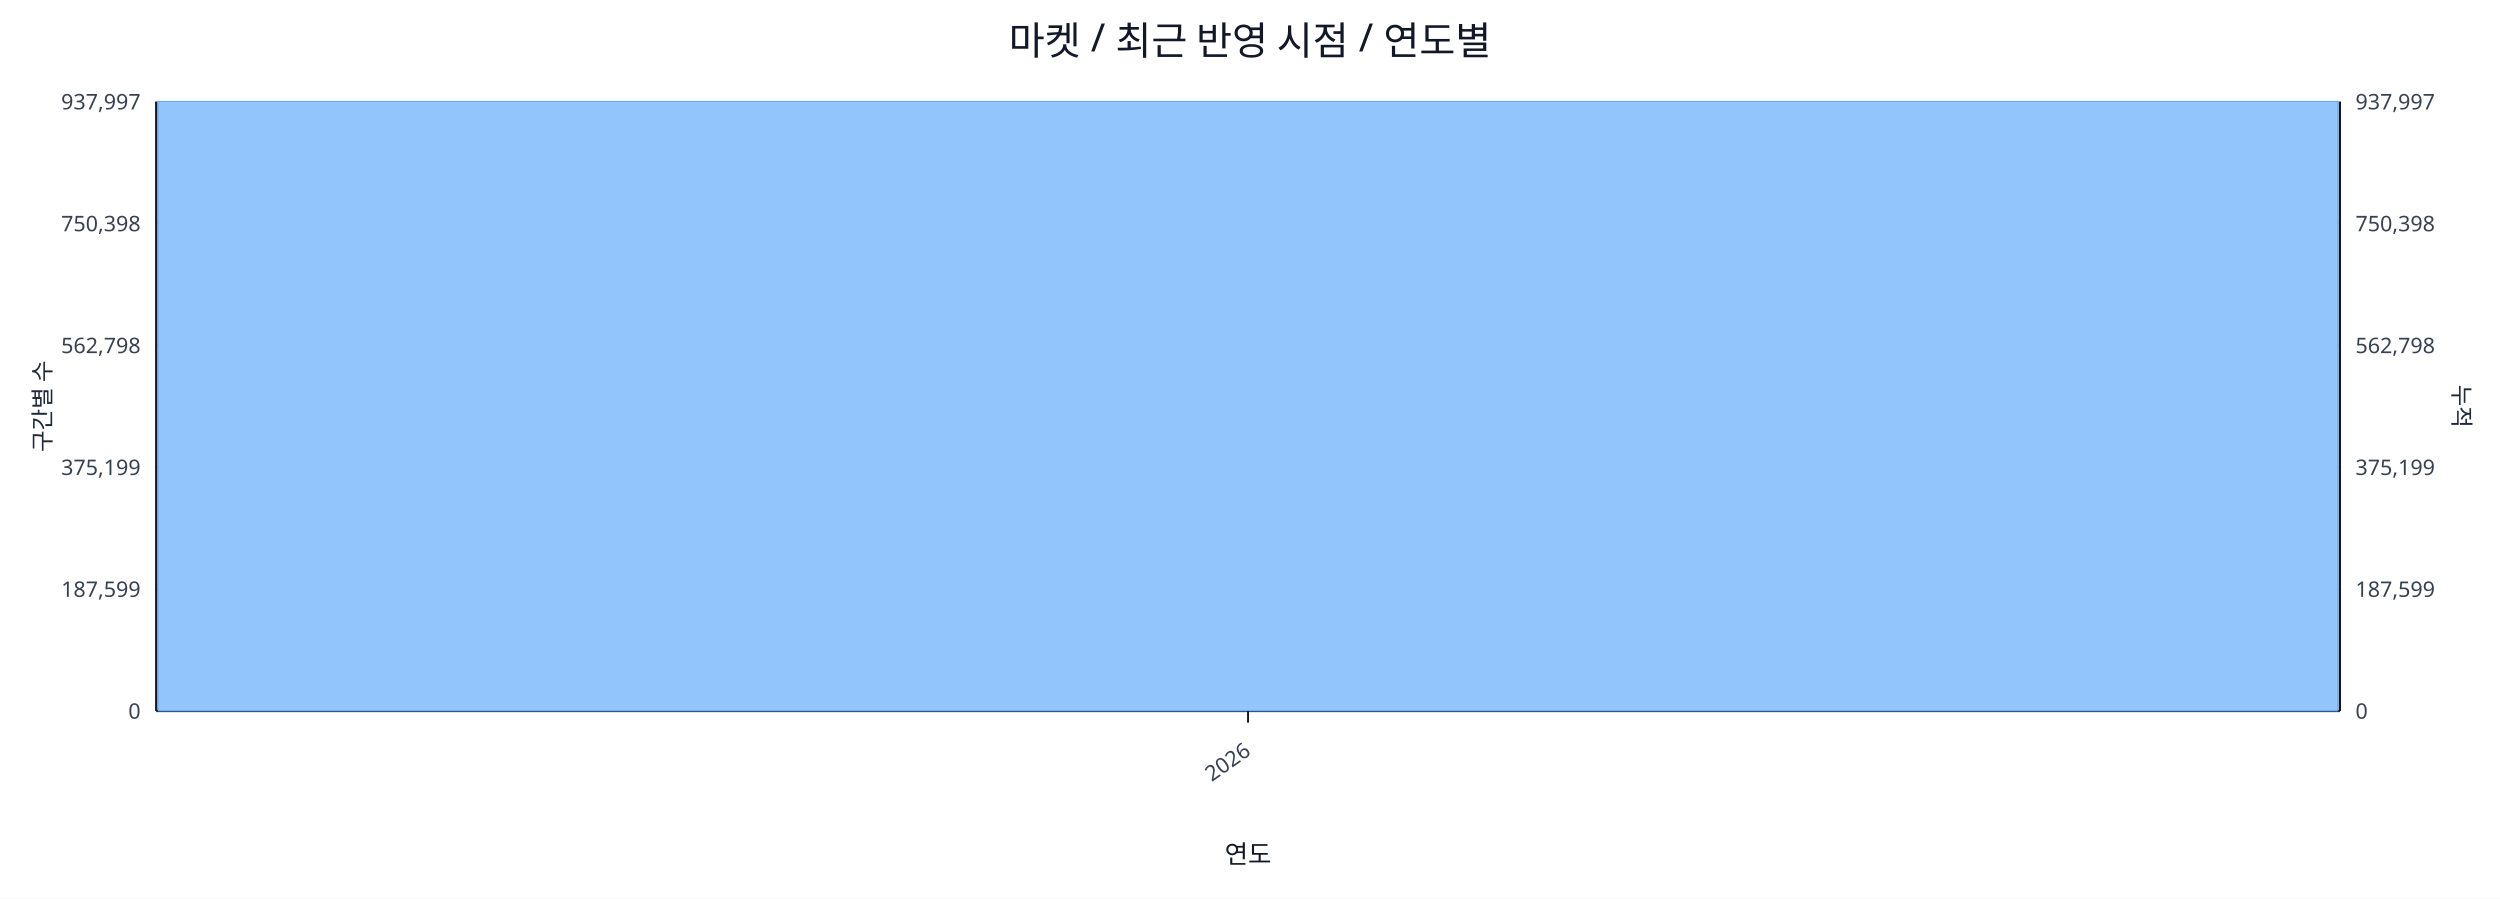
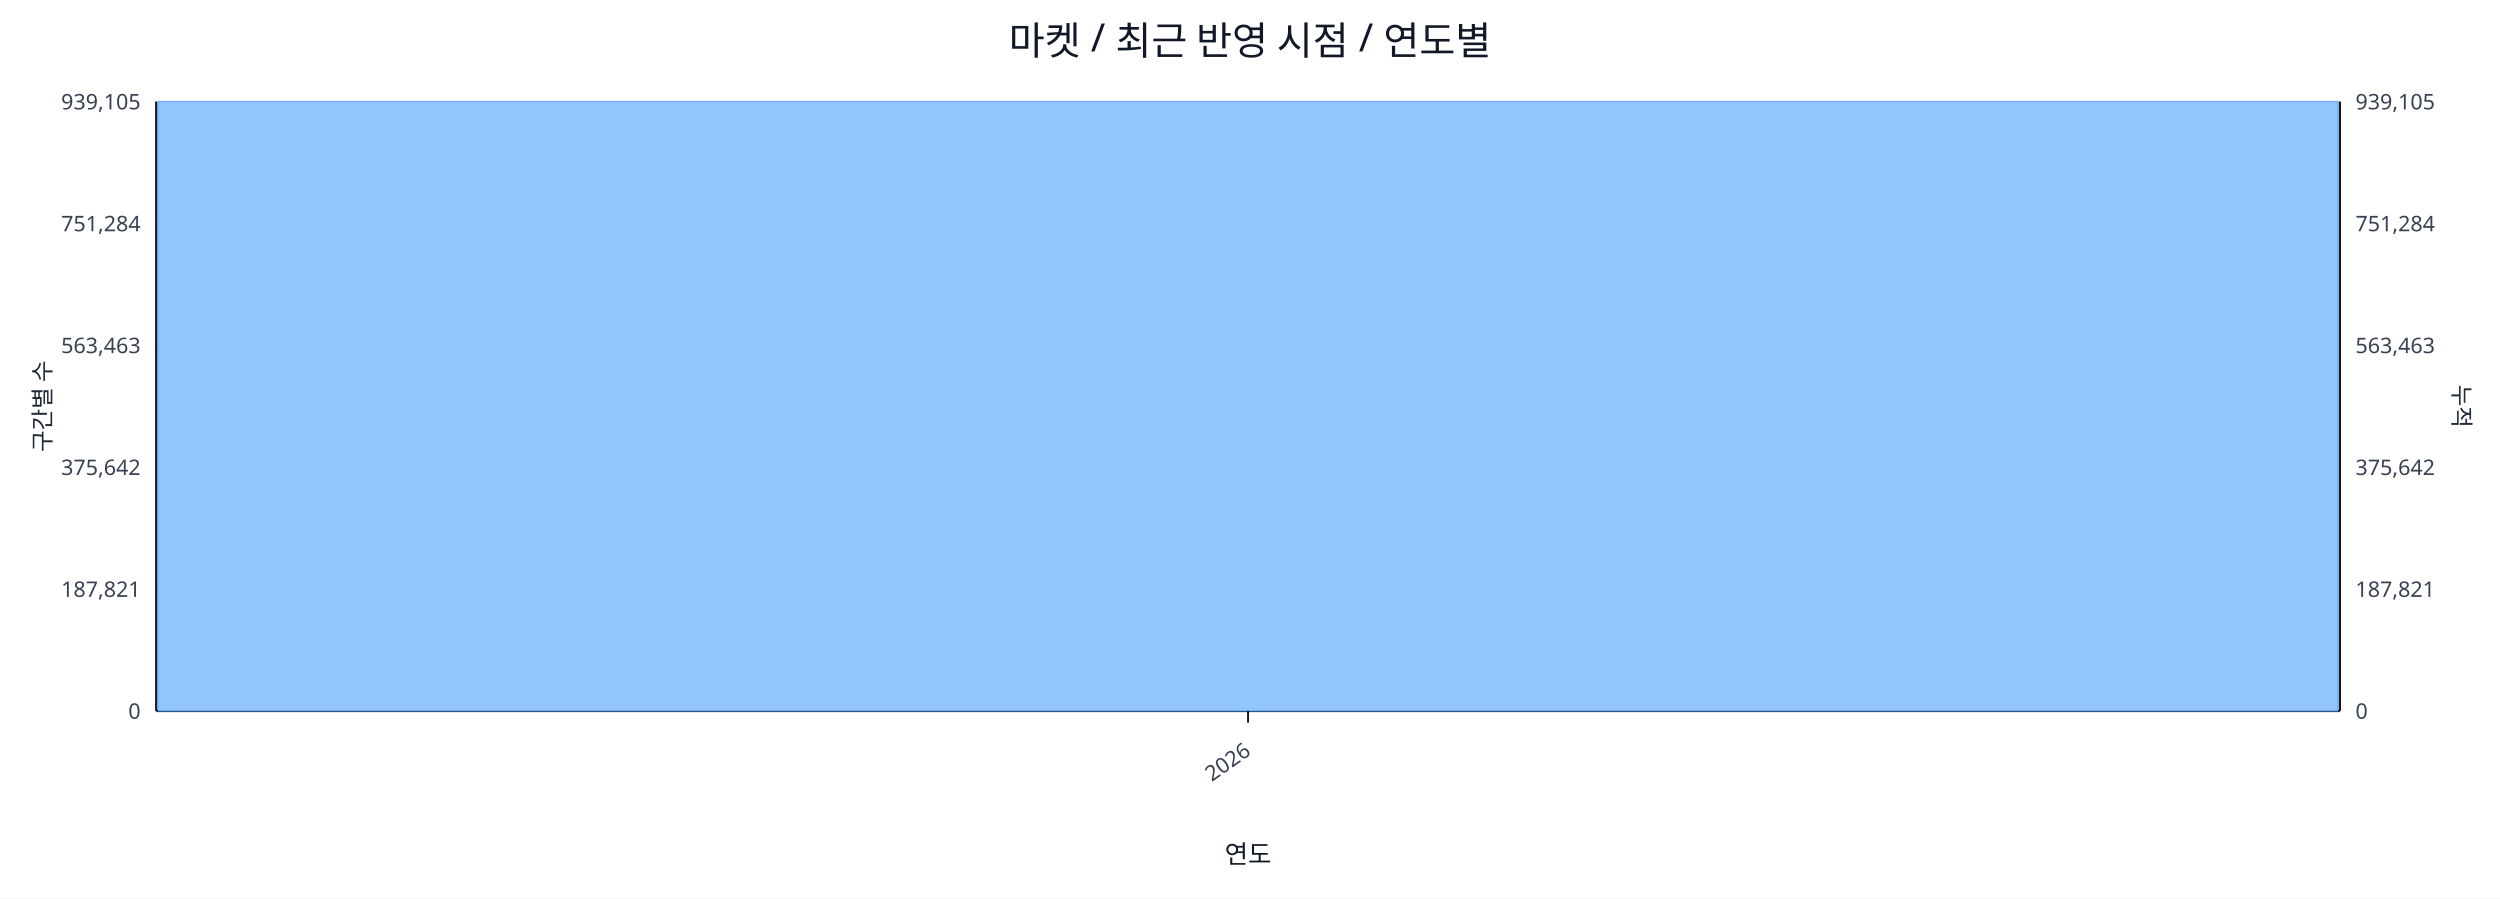
<svg xmlns="http://www.w3.org/2000/svg" width="1280" height="460" viewBox="0 0 1280 460">
  <rect x="0" y="0" width="100%" height="100%" fill="#ffffff" />
  <text x="640.0" y="28" font-size="20" text-anchor="middle" font-family="sans-serif" fill="#111827">마켓 / 최근 반영 시점 / 연도별</text>
  <line x1="80.0" y1="52.0" x2="1198.0" y2="52.0" stroke="#e5e7eb" stroke-width="1" />
-   <text x="72.0" y="56.0" font-size="11" text-anchor="end" font-family="sans-serif" fill="#374151">937,997</text>
-   <text x="1206.0" y="56.0" font-size="11" text-anchor="start" font-family="sans-serif" fill="#374151">937,997</text>
+   <text x="72.0" y="56.0" font-size="11" text-anchor="end" font-family="sans-serif" fill="#374151">939,105</text>
+   <text x="1206.0" y="56.0" font-size="11" text-anchor="start" font-family="sans-serif" fill="#374151">939,105</text>
  <line x1="80.0" y1="114.4" x2="1198.0" y2="114.4" stroke="#e5e7eb" stroke-width="1" />
-   <text x="72.0" y="118.4" font-size="11" text-anchor="end" font-family="sans-serif" fill="#374151">750,398</text>
-   <text x="1206.0" y="118.4" font-size="11" text-anchor="start" font-family="sans-serif" fill="#374151">750,398</text>
+   <text x="72.0" y="118.4" font-size="11" text-anchor="end" font-family="sans-serif" fill="#374151">751,284</text>
+   <text x="1206.0" y="118.4" font-size="11" text-anchor="start" font-family="sans-serif" fill="#374151">751,284</text>
  <line x1="80.0" y1="176.8" x2="1198.0" y2="176.8" stroke="#e5e7eb" stroke-width="1" />
-   <text x="72.0" y="180.8" font-size="11" text-anchor="end" font-family="sans-serif" fill="#374151">562,798</text>
-   <text x="1206.0" y="180.8" font-size="11" text-anchor="start" font-family="sans-serif" fill="#374151">562,798</text>
+   <text x="72.0" y="180.8" font-size="11" text-anchor="end" font-family="sans-serif" fill="#374151">563,463</text>
+   <text x="1206.0" y="180.8" font-size="11" text-anchor="start" font-family="sans-serif" fill="#374151">563,463</text>
  <line x1="80.0" y1="239.2" x2="1198.0" y2="239.2" stroke="#e5e7eb" stroke-width="1" />
-   <text x="72.0" y="243.2" font-size="11" text-anchor="end" font-family="sans-serif" fill="#374151">375,199</text>
-   <text x="1206.0" y="243.2" font-size="11" text-anchor="start" font-family="sans-serif" fill="#374151">375,199</text>
+   <text x="72.0" y="243.2" font-size="11" text-anchor="end" font-family="sans-serif" fill="#374151">375,642</text>
+   <text x="1206.0" y="243.2" font-size="11" text-anchor="start" font-family="sans-serif" fill="#374151">375,642</text>
  <line x1="80.0" y1="301.6" x2="1198.0" y2="301.6" stroke="#e5e7eb" stroke-width="1" />
-   <text x="72.0" y="305.6" font-size="11" text-anchor="end" font-family="sans-serif" fill="#374151">187,599</text>
-   <text x="1206.0" y="305.6" font-size="11" text-anchor="start" font-family="sans-serif" fill="#374151">187,599</text>
+   <text x="72.0" y="305.6" font-size="11" text-anchor="end" font-family="sans-serif" fill="#374151">187,821</text>
+   <text x="1206.0" y="305.6" font-size="11" text-anchor="start" font-family="sans-serif" fill="#374151">187,821</text>
  <line x1="80.0" y1="364.0" x2="1198.0" y2="364.0" stroke="#e5e7eb" stroke-width="1" />
  <text x="72.0" y="368.0" font-size="11" text-anchor="end" font-family="sans-serif" fill="#374151">0</text>
  <text x="1206.0" y="368.0" font-size="11" text-anchor="start" font-family="sans-serif" fill="#374151">0</text>
  <line x1="80.0" y1="364.0" x2="1198.0" y2="364.0" stroke="#111827" stroke-width="1.2" />
  <line x1="80.0" y1="52.0" x2="80.0" y2="364.0" stroke="#111827" stroke-width="1.2" />
  <line x1="1198.0" y1="52.0" x2="1198.0" y2="364.0" stroke="#111827" stroke-width="1.2" />
  <rect x="81.0" y="52.0" width="1116.0" height="312.0" fill="#93c5fd" stroke="#60a5fa" stroke-width="0.5" />
  <polyline fill="none" stroke="#ef4444" stroke-width="2" points="639.0,52.0" />
  <line x1="639.0" y1="364.0" x2="639.0" y2="370.0" stroke="#111827" stroke-width="1" />
  <text x="641.0" y="386.0" font-size="11" text-anchor="end" transform="rotate(-35 641.0 386.0)" font-family="sans-serif" fill="#374151">2026</text>
  <text x="26" y="208.0" font-size="12" transform="rotate(-90 26 208.0)" text-anchor="middle" font-family="sans-serif" fill="#1f2937">구간별 수</text>
  <text x="1256.0" y="208.0" font-size="12" transform="rotate(90 1256.0 208.0)" text-anchor="middle" font-family="sans-serif" fill="#1f2937">누적</text>
  <text x="639.0" y="442.0" font-size="13" text-anchor="middle" font-family="sans-serif" fill="#111827">연도</text>
</svg>
